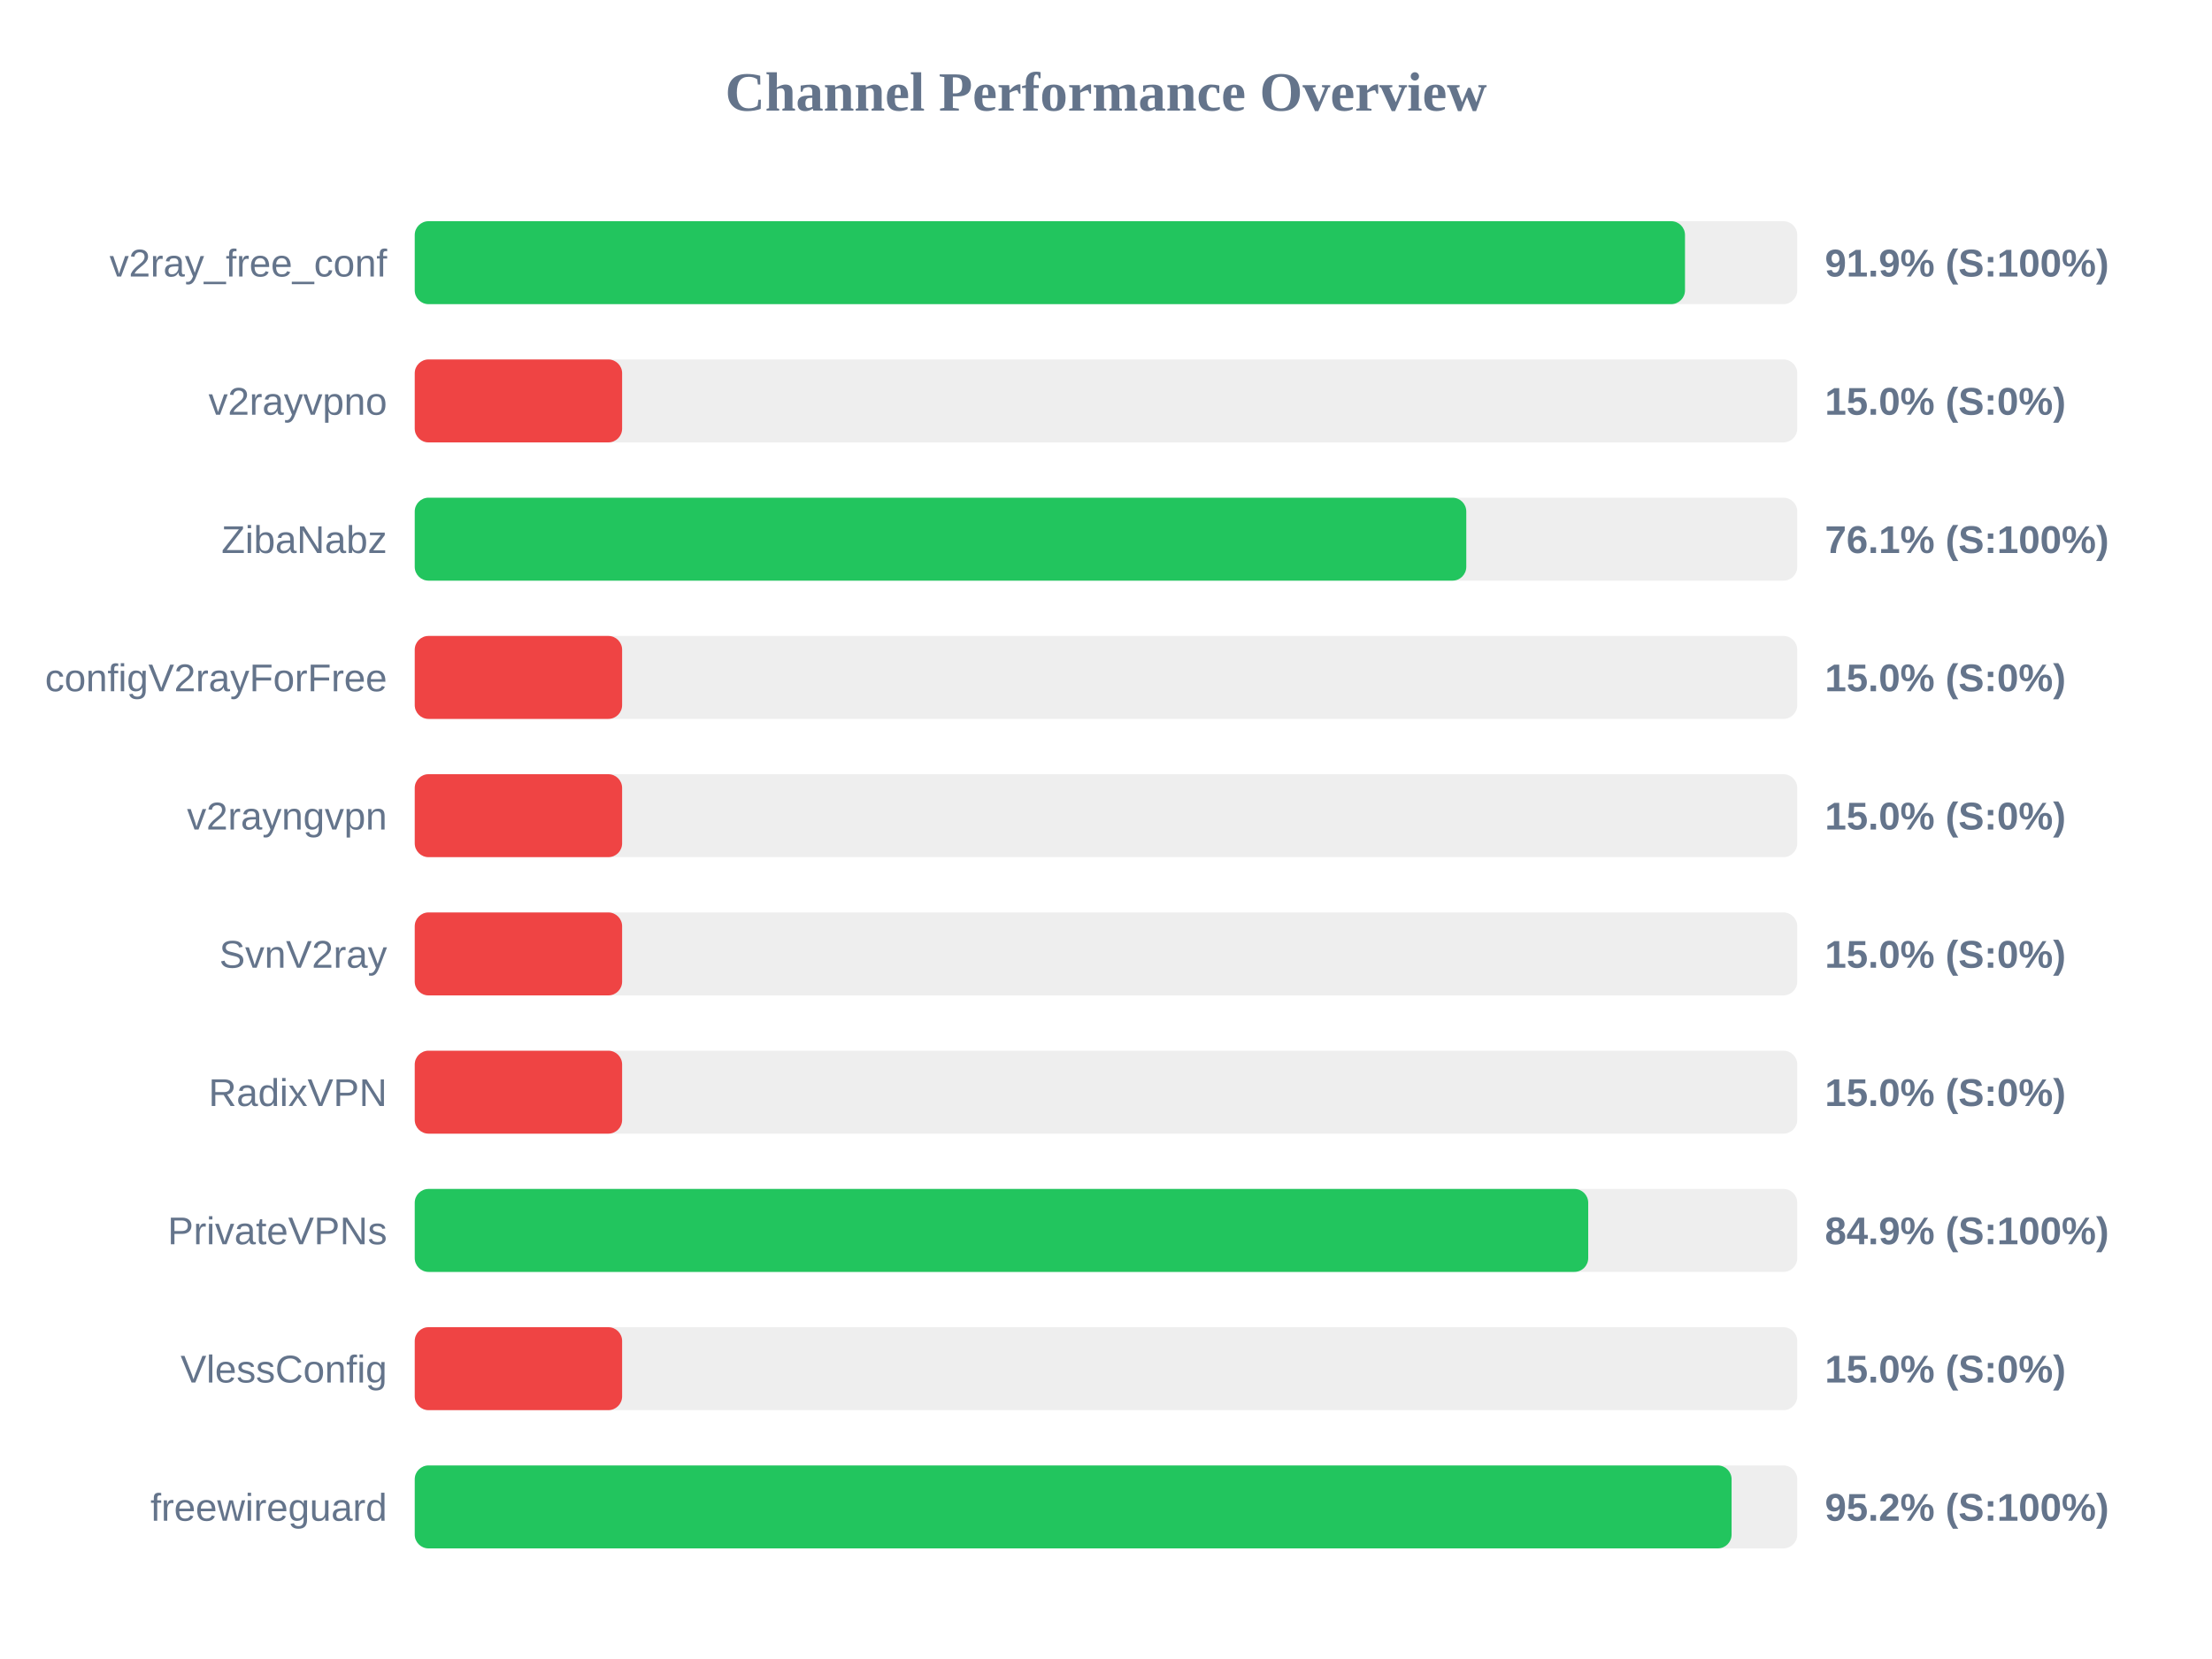
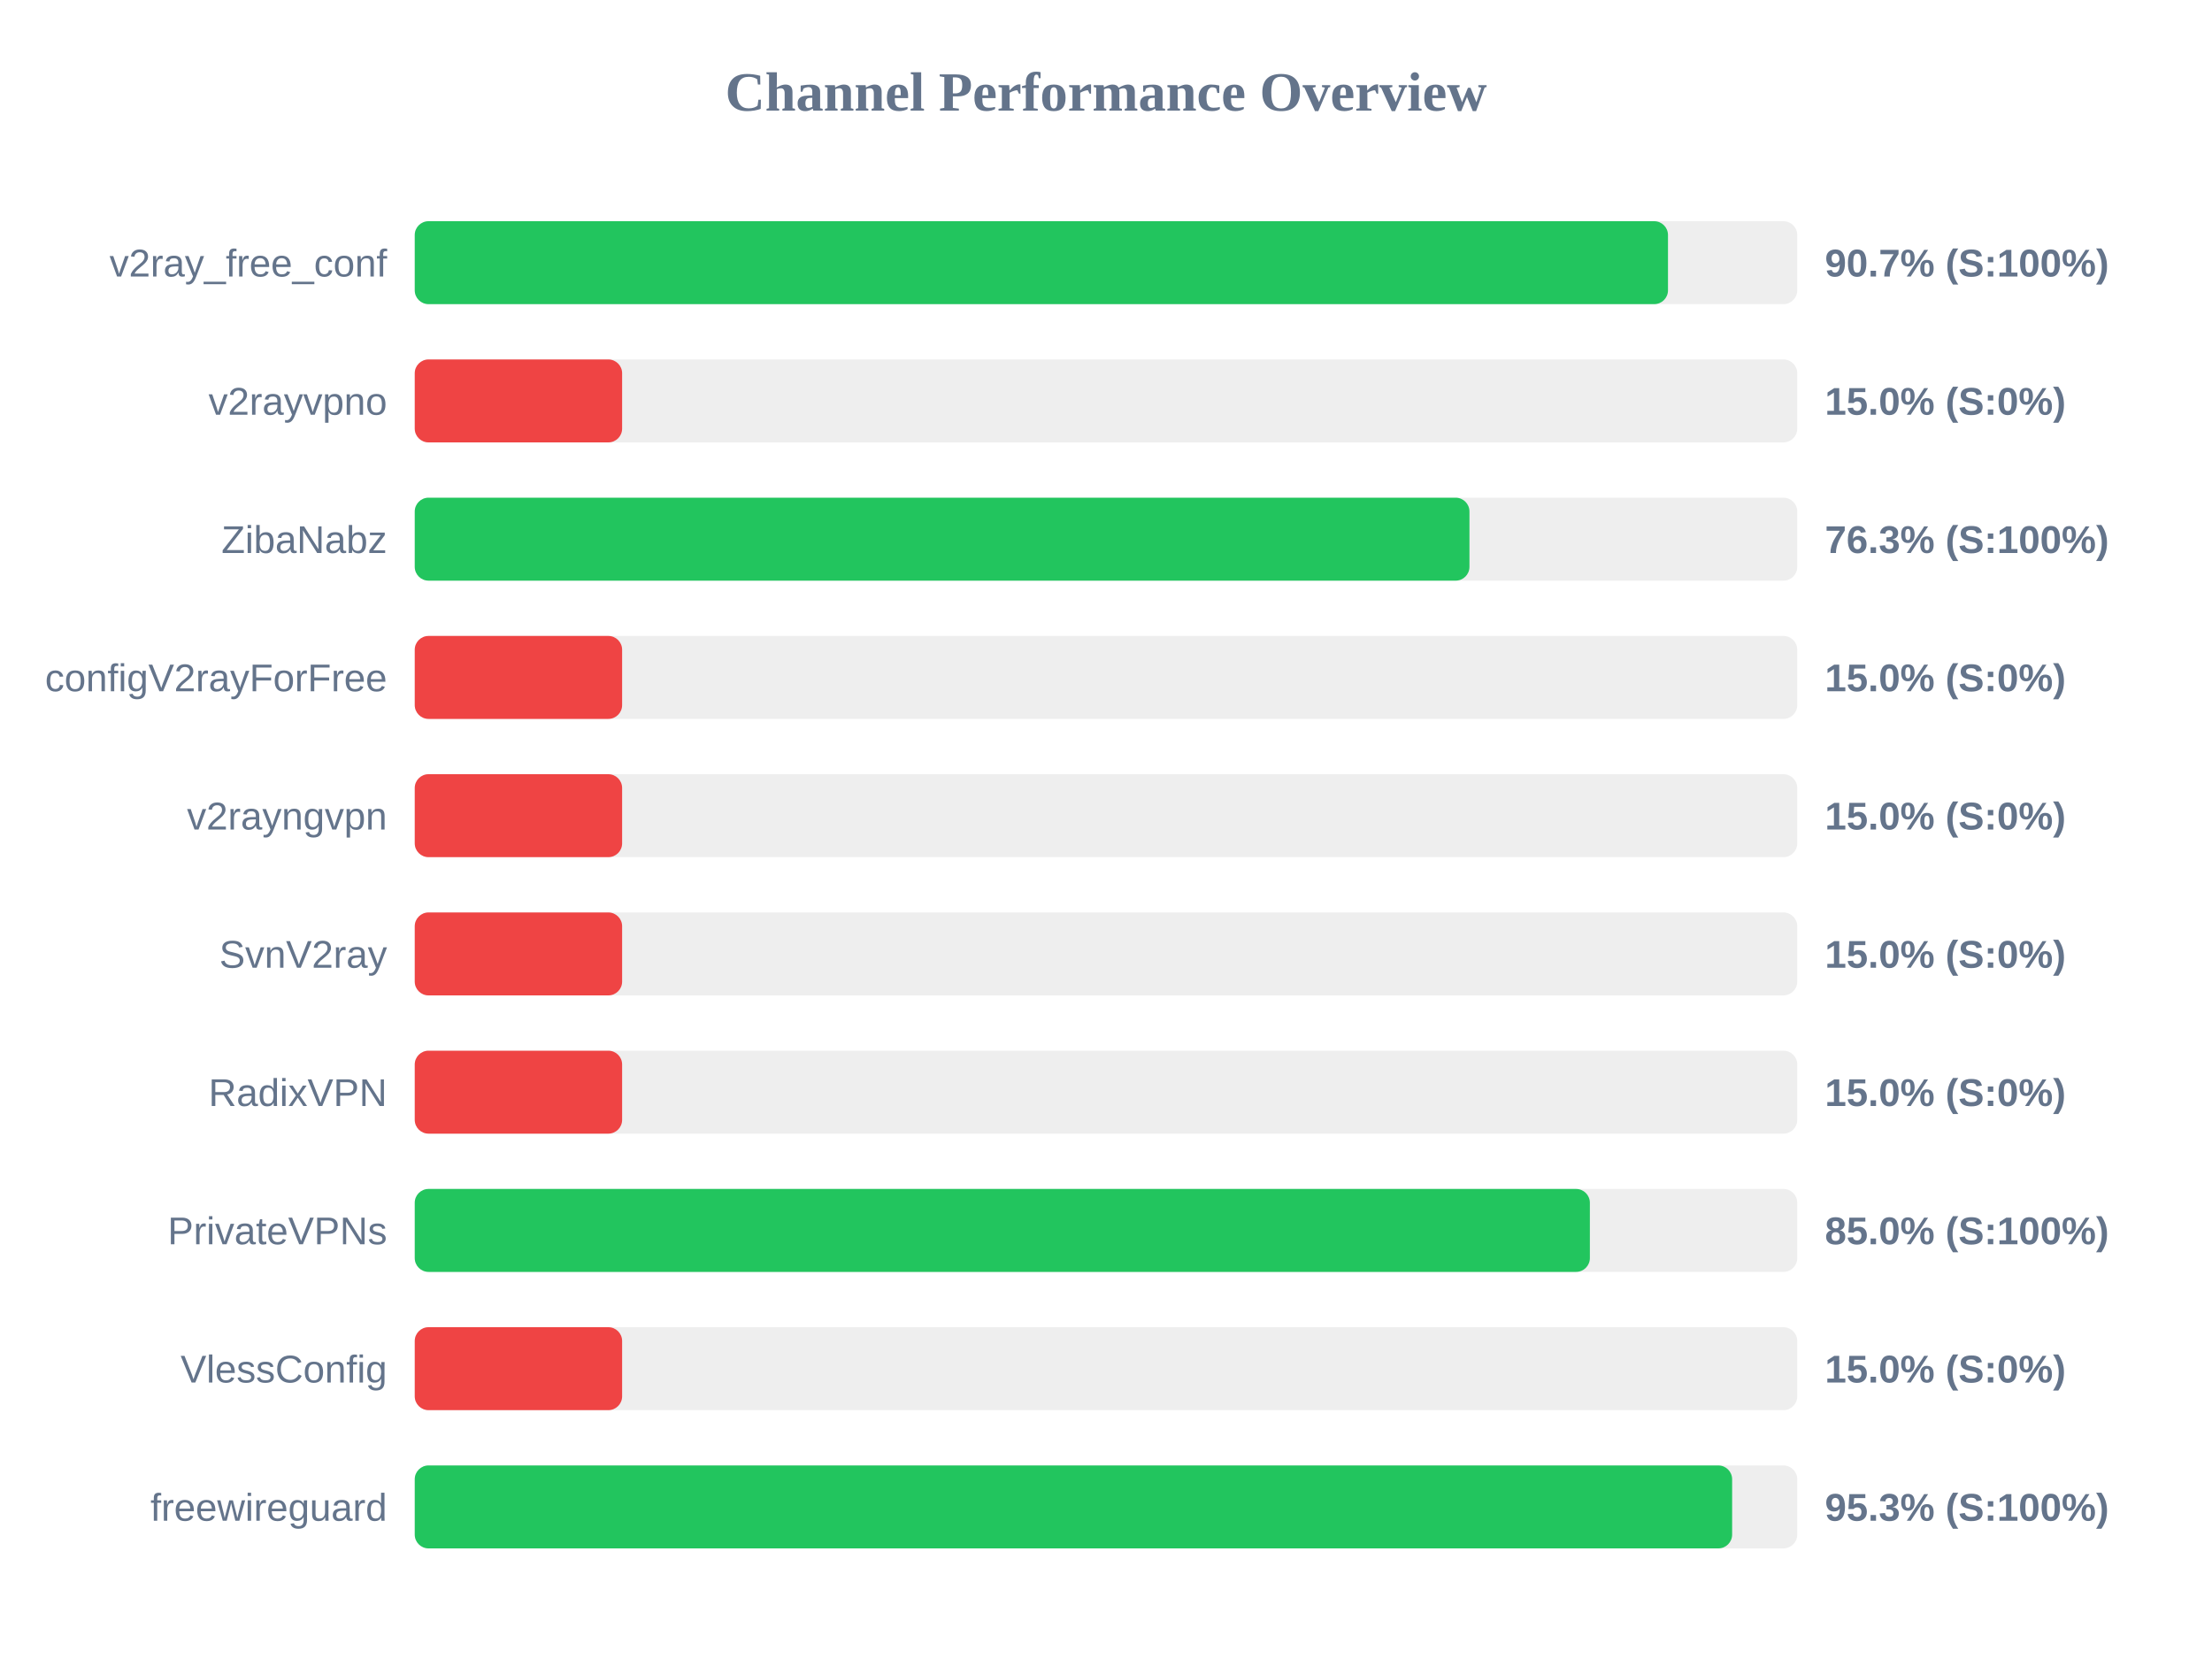
<svg xmlns="http://www.w3.org/2000/svg" width="800" height="600" version="1.1">
  <style>
        .row { font: 14px Arial; fill: #64748b; }
        .score { font: bold 14px Arial; fill: #64748b; }
    </style>
  <text x="400" y="40" text-anchor="middle" font-size="20px" font-weight="bold" fill="#64748b">Channel Performance Overview</text>
  <rect x="150" y="80" width="500" height="30" fill="#eee" rx="5" />
-   <rect x="150" y="80" width="459.4" height="30" fill="#22c55e" rx="5" />
+   <rect x="150" y="80" width="453.25" height="30" fill="#22c55e" rx="5" />
  <text x="140" y="100" text-anchor="end" class="row">v2ray_free_conf</text>
-   <text x="660" y="100" text-anchor="start" class="score">91.9% (S:100%)</text>
+   <text x="660" y="100" text-anchor="start" class="score">90.7% (S:100%)</text>
  <rect x="150" y="130" width="500" height="30" fill="#eee" rx="5" />
  <rect x="150" y="130" width="75.0" height="30" fill="#ef4444" rx="5" />
  <text x="140" y="150" text-anchor="end" class="row">v2rayvpno</text>
  <text x="660" y="150" text-anchor="start" class="score">15.0% (S:0%)</text>
  <rect x="150" y="180" width="500" height="30" fill="#eee" rx="5" />
-   <rect x="150" y="180" width="380.3" height="30" fill="#22c55e" rx="5" />
+   <rect x="150" y="180" width="381.45" height="30" fill="#22c55e" rx="5" />
  <text x="140" y="200" text-anchor="end" class="row">ZibaNabz</text>
-   <text x="660" y="200" text-anchor="start" class="score">76.1% (S:100%)</text>
+   <text x="660" y="200" text-anchor="start" class="score">76.3% (S:100%)</text>
  <rect x="150" y="230" width="500" height="30" fill="#eee" rx="5" />
  <rect x="150" y="230" width="75.0" height="30" fill="#ef4444" rx="5" />
  <text x="140" y="250" text-anchor="end" class="row">configV2rayForFree</text>
  <text x="660" y="250" text-anchor="start" class="score">15.0% (S:0%)</text>
  <rect x="150" y="280" width="500" height="30" fill="#eee" rx="5" />
  <rect x="150" y="280" width="75.0" height="30" fill="#ef4444" rx="5" />
  <text x="140" y="300" text-anchor="end" class="row">v2rayngvpn</text>
  <text x="660" y="300" text-anchor="start" class="score">15.0% (S:0%)</text>
  <rect x="150" y="330" width="500" height="30" fill="#eee" rx="5" />
  <rect x="150" y="330" width="75.0" height="30" fill="#ef4444" rx="5" />
  <text x="140" y="350" text-anchor="end" class="row">SvnV2ray</text>
  <text x="660" y="350" text-anchor="start" class="score">15.0% (S:0%)</text>
  <rect x="150" y="380" width="500" height="30" fill="#eee" rx="5" />
  <rect x="150" y="380" width="75.0" height="30" fill="#ef4444" rx="5" />
  <text x="140" y="400" text-anchor="end" class="row">RadixVPN</text>
  <text x="660" y="400" text-anchor="start" class="score">15.0% (S:0%)</text>
  <rect x="150" y="430" width="500" height="30" fill="#eee" rx="5" />
-   <rect x="150" y="430" width="424.4" height="30" fill="#22c55e" rx="5" />
+   <rect x="150" y="430" width="425.0" height="30" fill="#22c55e" rx="5" />
  <text x="140" y="450" text-anchor="end" class="row">PrivateVPNs</text>
-   <text x="660" y="450" text-anchor="start" class="score">84.9% (S:100%)</text>
+   <text x="660" y="450" text-anchor="start" class="score">85.0% (S:100%)</text>
  <rect x="150" y="480" width="500" height="30" fill="#eee" rx="5" />
  <rect x="150" y="480" width="75.0" height="30" fill="#ef4444" rx="5" />
  <text x="140" y="500" text-anchor="end" class="row">VlessConfig</text>
  <text x="660" y="500" text-anchor="start" class="score">15.0% (S:0%)</text>
  <rect x="150" y="530" width="500" height="30" fill="#eee" rx="5" />
-   <rect x="150" y="530" width="476.25" height="30" fill="#22c55e" rx="5" />
+   <rect x="150" y="530" width="476.45" height="30" fill="#22c55e" rx="5" />
  <text x="140" y="550" text-anchor="end" class="row">freewireguard</text>
-   <text x="660" y="550" text-anchor="start" class="score">95.2% (S:100%)</text>
+   <text x="660" y="550" text-anchor="start" class="score">95.3% (S:100%)</text>
</svg>
